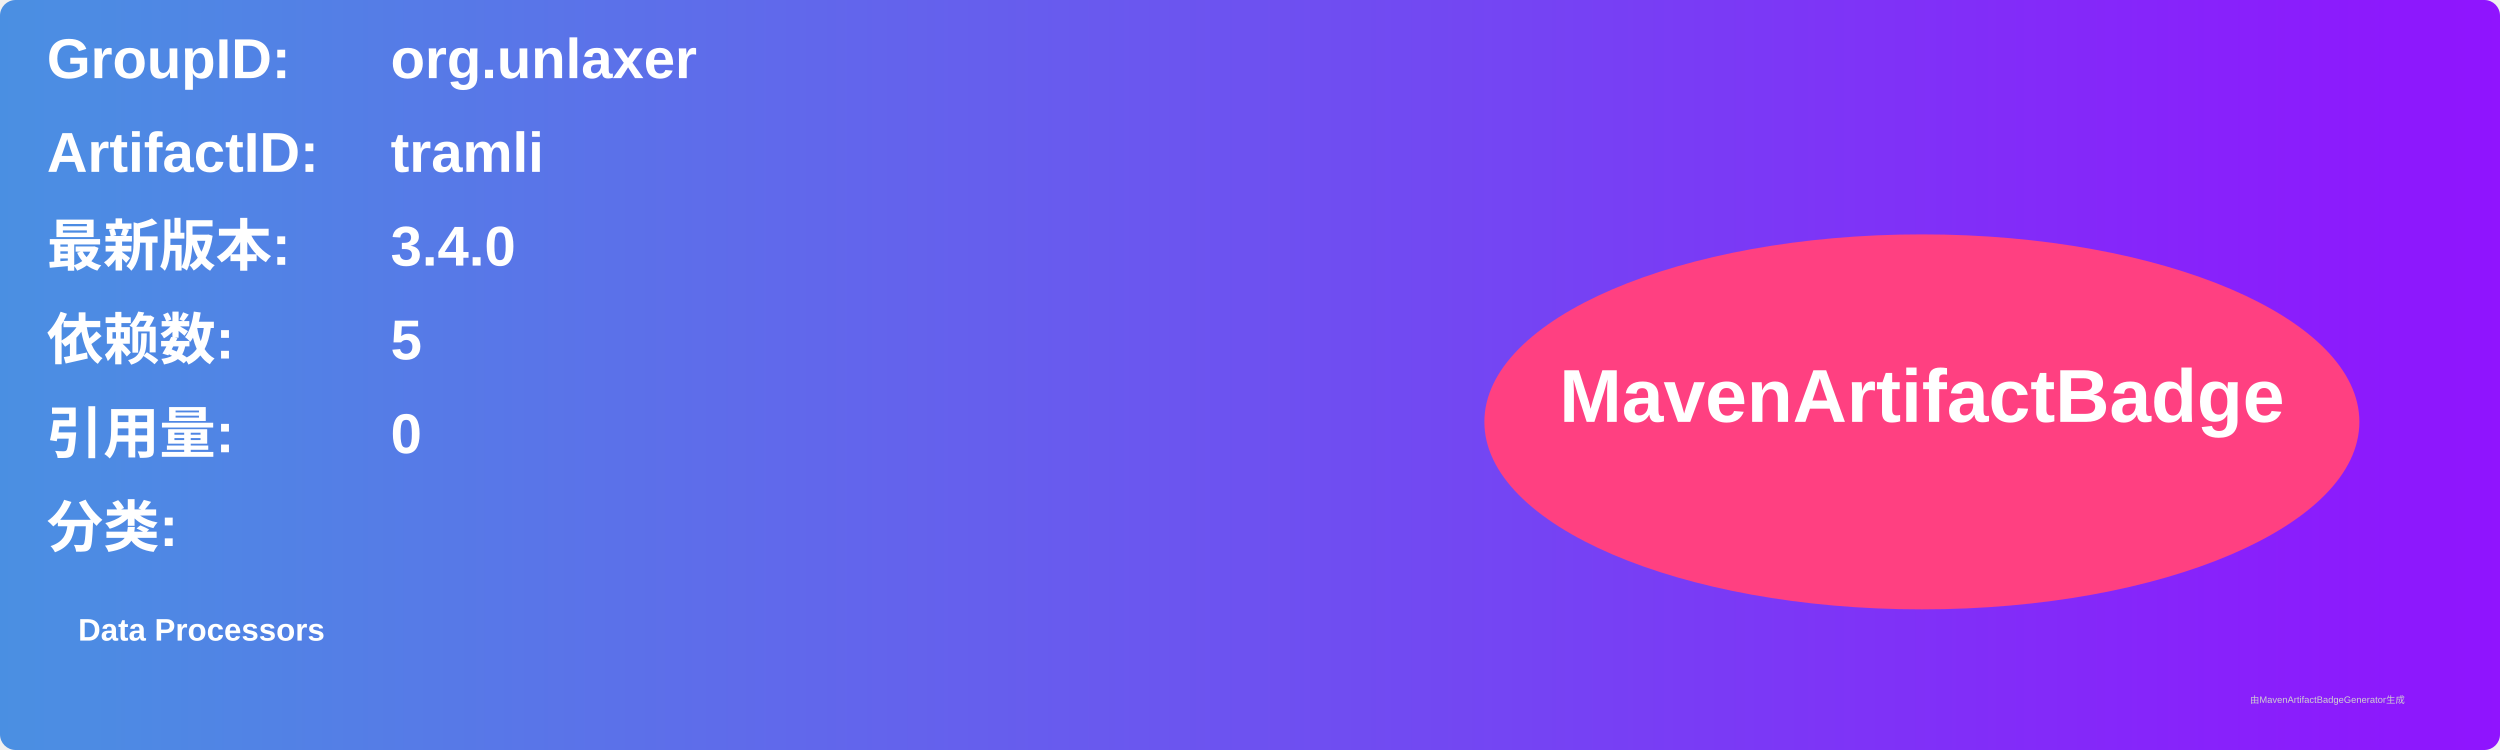
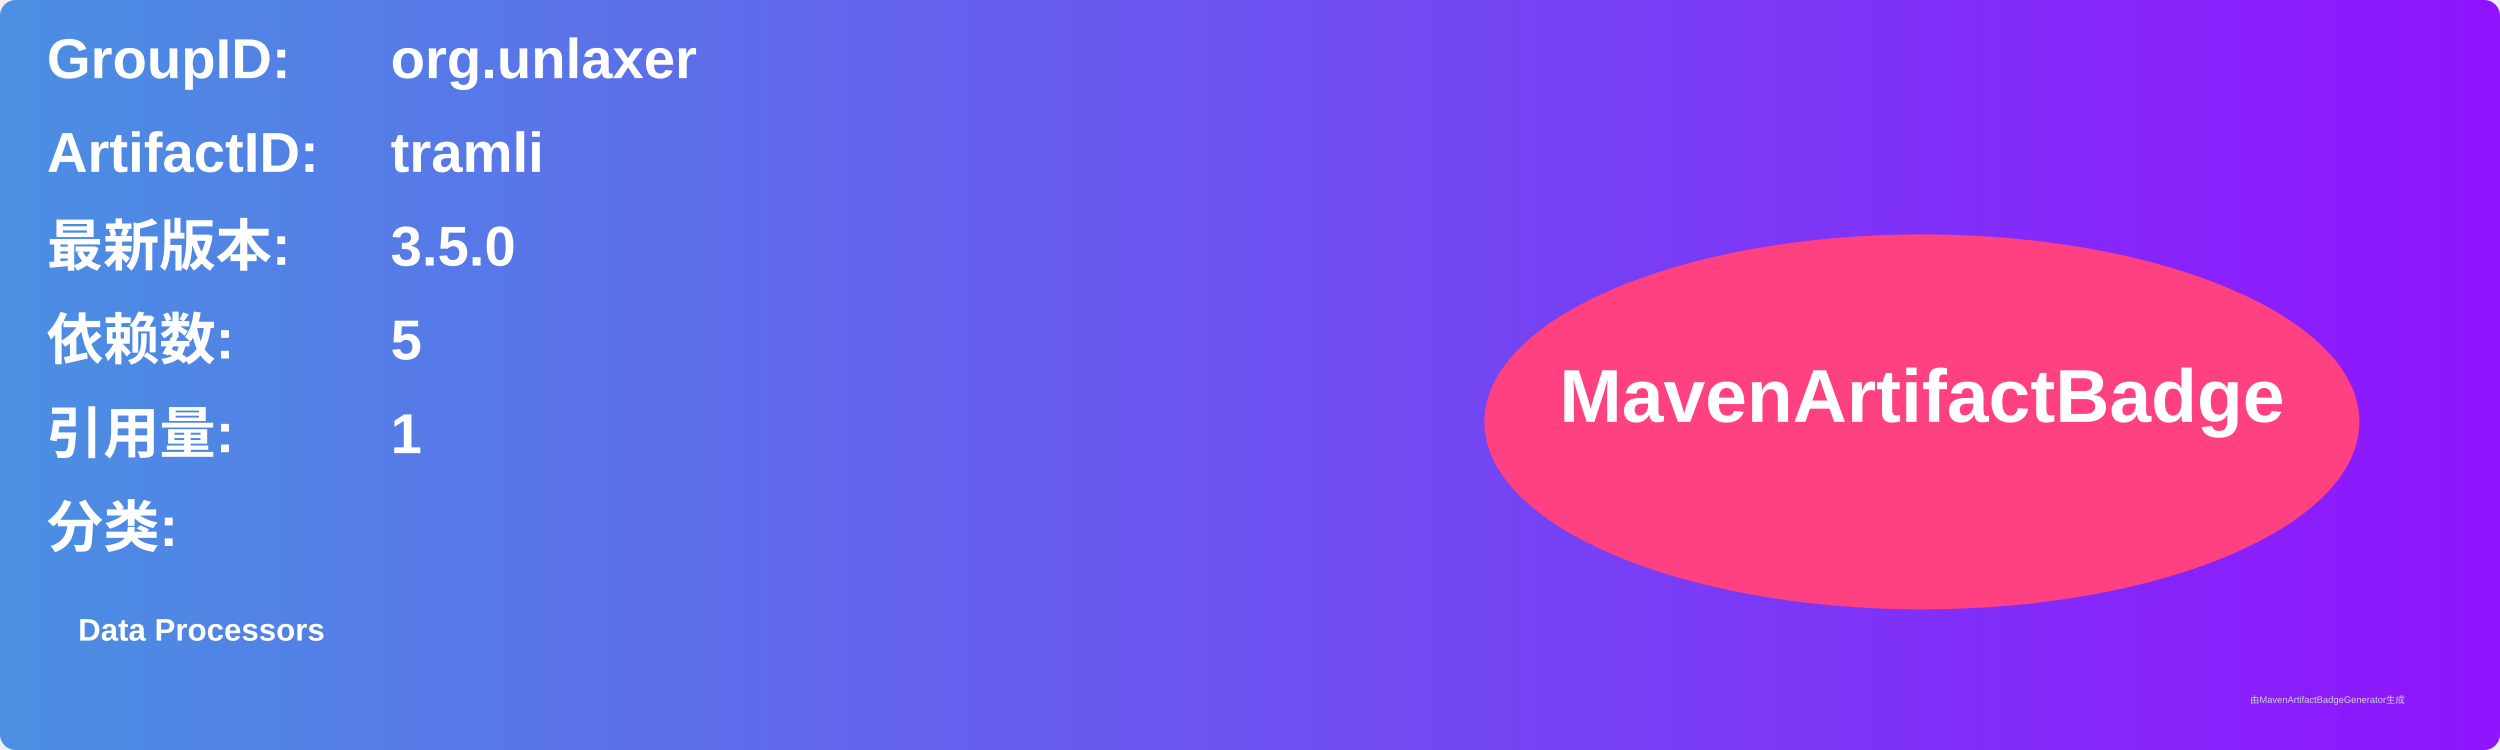
<svg xmlns="http://www.w3.org/2000/svg" width="800" height="240" viewBox="0 0 800 240">
  <linearGradient id="grad" x1="0%" y1="0%" x2="100%" y2="0%">
    <stop offset="0%" stop-color="#4a90e2" />
    <stop offset="100%" stop-color="#9013fe" />
  </linearGradient>
  <rect width="100%" height="100%" rx="5" ry="5" fill="url(#grad)" />
  <g transform="translate(15, 15)">
    <text x="0" y="10" font-family="Arial" font-size="18" fill="white" font-weight="bold" width="260">GroupID:</text>
    <text x="110" y="10" font-family="Arial" font-size="18" fill="white" font-weight="bold" width="460">org.unlaxer</text>
    <text x="0" y="40" font-family="Arial" font-size="18" fill="white" font-weight="bold" width="260">ArtifactID:</text>
    <text x="110" y="40" font-family="Arial" font-size="18" fill="white" font-weight="bold" width="460">tramli</text>
    <text x="0" y="70" font-family="Arial" font-size="18" fill="white" font-weight="bold">最新版本:</text>
    <text x="110" y="70" font-family="Arial" font-size="18" fill="white" font-weight="bold">
-       <tspan font-weight="bold">3.4.0</tspan>
+       <tspan font-weight="bold">3.5.0</tspan>
    </text>
    <text x="0" y="100" font-family="Arial" font-size="18" fill="white" font-weight="bold">依赖数: </text>
    <text x="110" y="100" font-family="Arial" font-size="18" fill="white">
      <tspan font-weight="bold">5</tspan>
    </text>
    <text x="0" y="130" font-family="Arial" font-size="18" fill="white" font-weight="bold">引用量: </text>
    <text x="110" y="130" font-family="Arial" font-size="18" fill="white">
-       <tspan font-weight="bold">0</tspan>
+       <tspan font-weight="bold">1</tspan>
    </text>
    <text x="0" y="160" font-family="Arial" font-size="18" fill="white" font-weight="bold">分类:</text>
    <text x="10" y="190" font-family="Arial" font-size="10" fill="white">
      <tspan font-weight="bold">Data Processors</tspan>
    </text>
    <ellipse cx="600" cy="120" rx="140" ry="60" fill="#ff4081" />
    <text x="600" y="120" text-anchor="middle" font-family="Arial" font-size="24" fill="white" font-weight="bold">MavenArtifactBadge</text>
  </g>
  <text x="720" y="225" font-family="Arial" font-size="3" fill="#d0d0d0">由MavenArtifactBadgeGenerator生成</text>
</svg>
